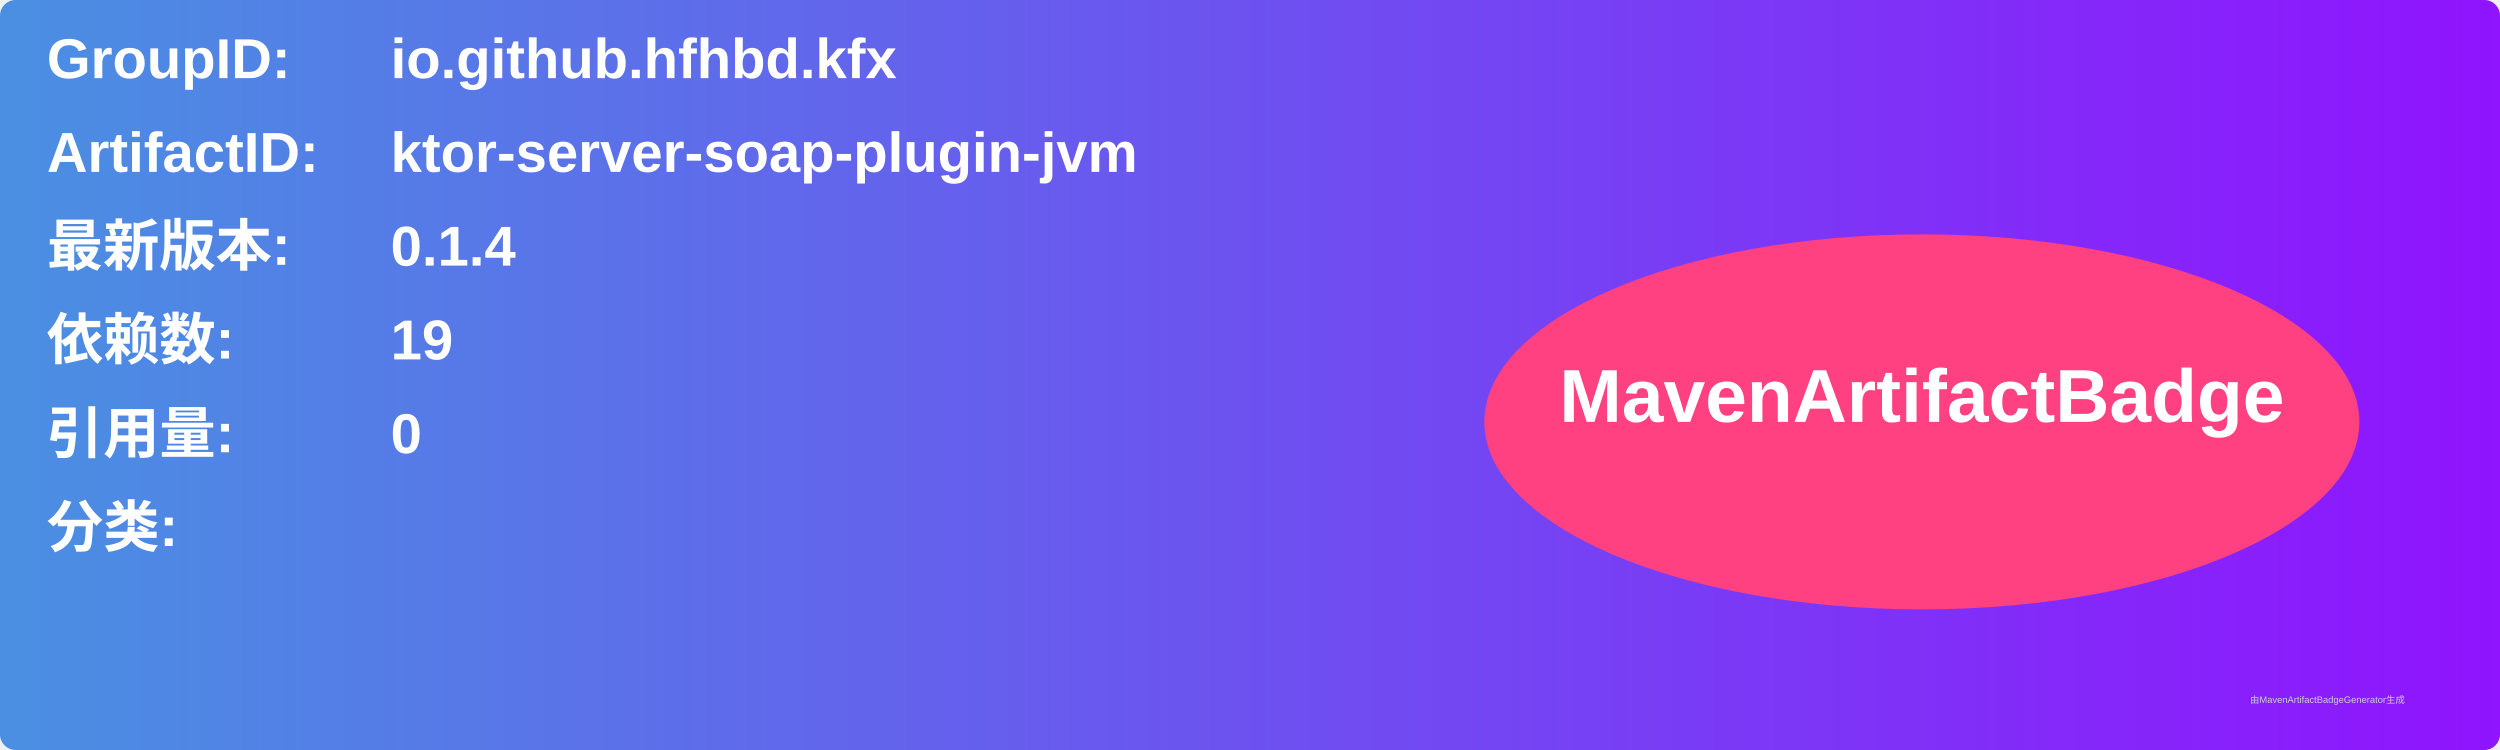
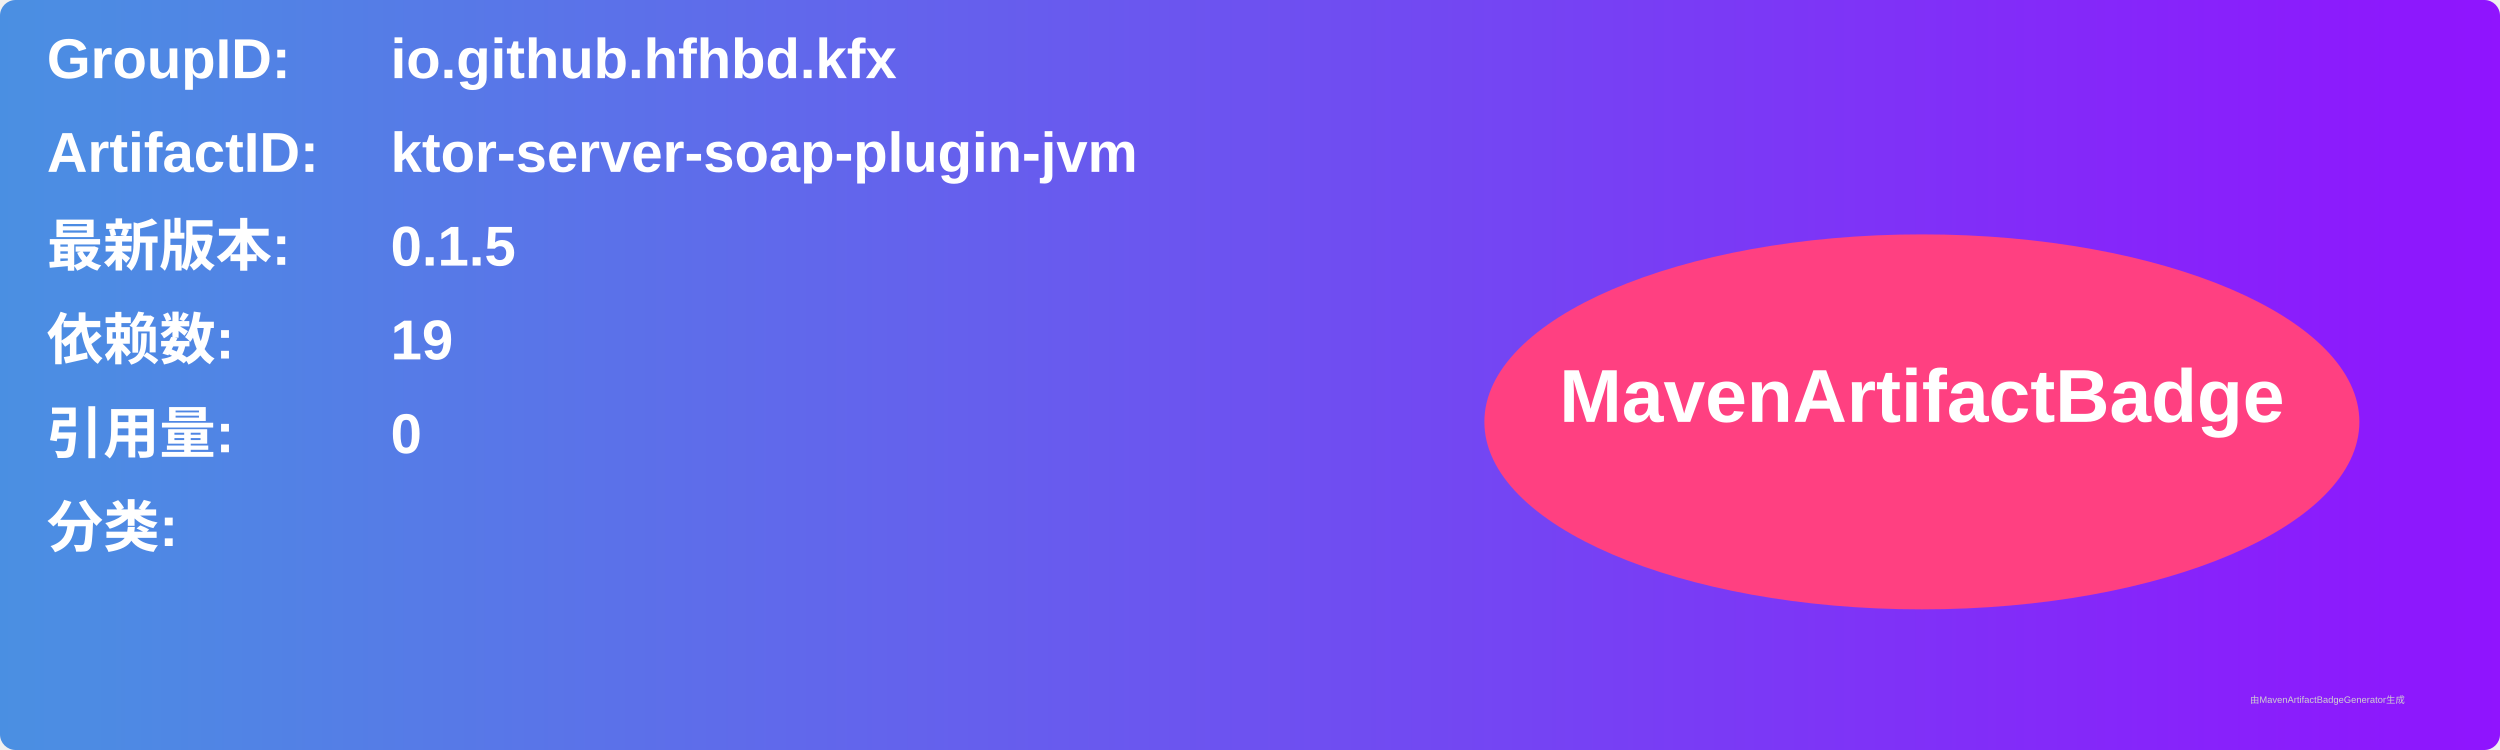
<svg xmlns="http://www.w3.org/2000/svg" width="800" height="240" viewBox="0 0 800 240">
  <linearGradient id="grad" x1="0%" y1="0%" x2="100%" y2="0%">
    <stop offset="0%" stop-color="#4a90e2" />
    <stop offset="100%" stop-color="#9013fe" />
  </linearGradient>
  <rect width="100%" height="100%" rx="5" ry="5" fill="url(#grad)" />
  <g transform="translate(15, 15)">
    <text x="0" y="10" font-family="Arial" font-size="18" fill="white" font-weight="bold" width="260">GroupID:</text>
    <text x="110" y="10" font-family="Arial" font-size="18" fill="white" font-weight="bold" width="460">io.github.hfhbd.kfx</text>
    <text x="0" y="40" font-family="Arial" font-size="18" fill="white" font-weight="bold" width="260">ArtifactID:</text>
    <text x="110" y="40" font-family="Arial" font-size="18" fill="white" font-weight="bold" width="460">ktor-server-soap-plugin-jvm</text>
    <text x="0" y="70" font-family="Arial" font-size="18" fill="white" font-weight="bold">最新版本:</text>
    <text x="110" y="70" font-family="Arial" font-size="18" fill="white" font-weight="bold">
-       <tspan font-weight="bold">0.1.4</tspan>
+       <tspan font-weight="bold">0.1.5</tspan>
    </text>
    <text x="0" y="100" font-family="Arial" font-size="18" fill="white" font-weight="bold">依赖数: </text>
    <text x="110" y="100" font-family="Arial" font-size="18" fill="white">
      <tspan font-weight="bold">19</tspan>
    </text>
    <text x="0" y="130" font-family="Arial" font-size="18" fill="white" font-weight="bold">引用量: </text>
    <text x="110" y="130" font-family="Arial" font-size="18" fill="white">
      <tspan font-weight="bold">0</tspan>
    </text>
    <text x="0" y="160" font-family="Arial" font-size="18" fill="white" font-weight="bold">分类:</text>
    <text x="10" y="190" font-family="Arial" font-size="10" fill="white">
      <tspan font-weight="bold" />
    </text>
    <ellipse cx="600" cy="120" rx="140" ry="60" fill="#ff4081" />
    <text x="600" y="120" text-anchor="middle" font-family="Arial" font-size="24" fill="white" font-weight="bold">MavenArtifactBadge</text>
  </g>
  <text x="720" y="225" font-family="Arial" font-size="3" fill="#d0d0d0">由MavenArtifactBadgeGenerator生成</text>
</svg>
